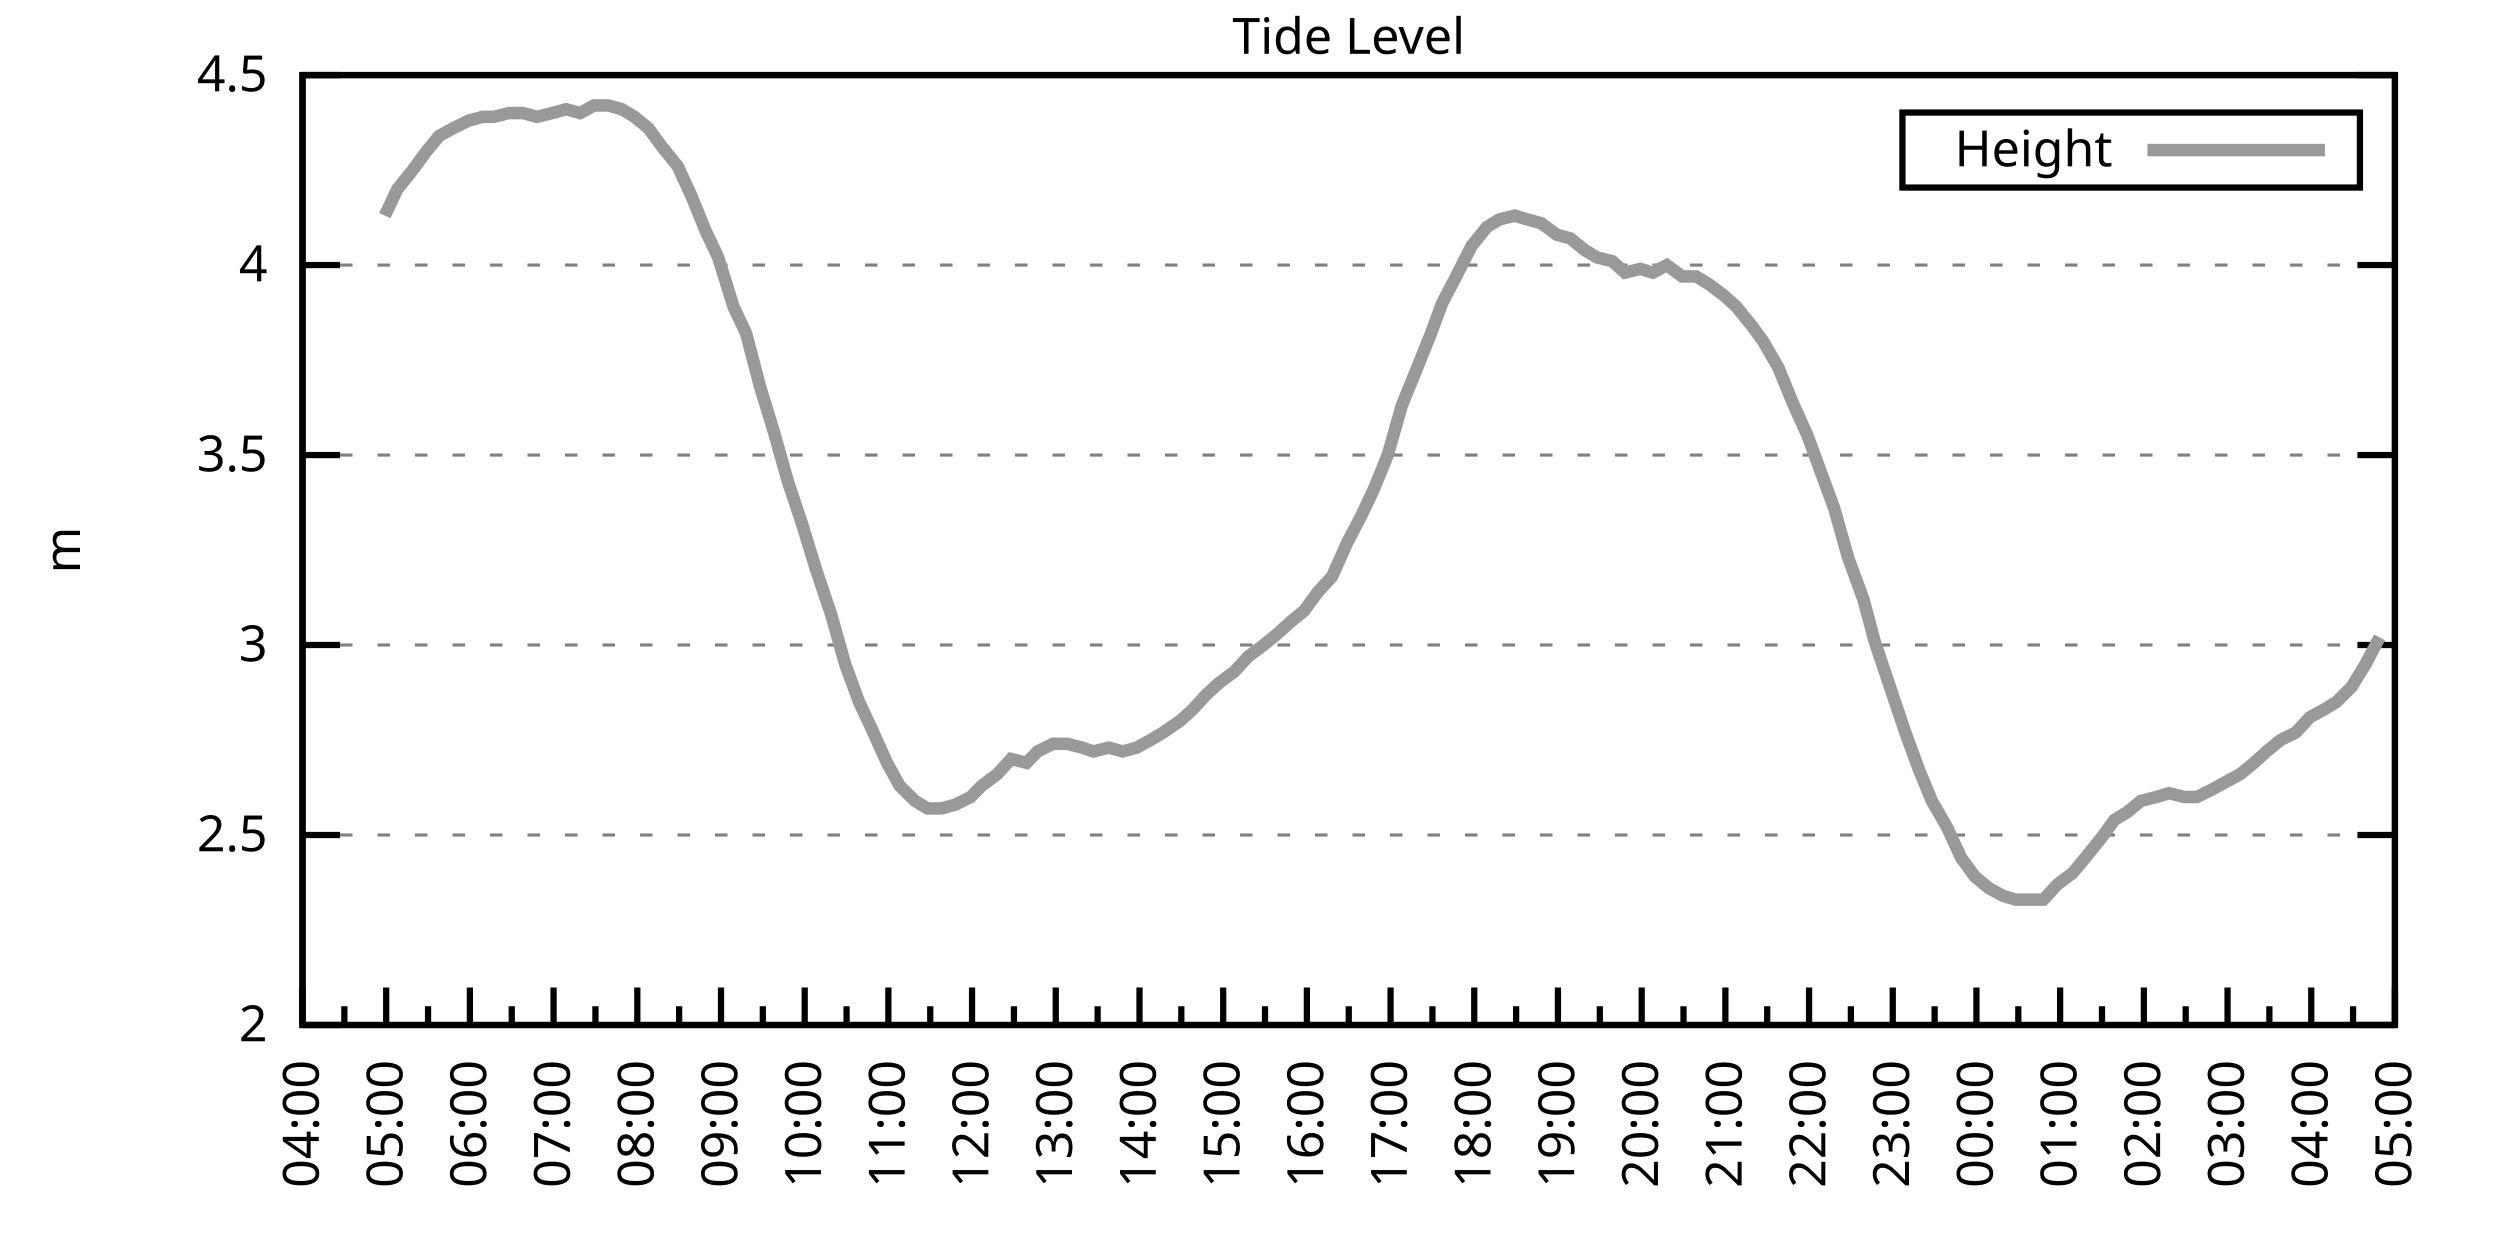
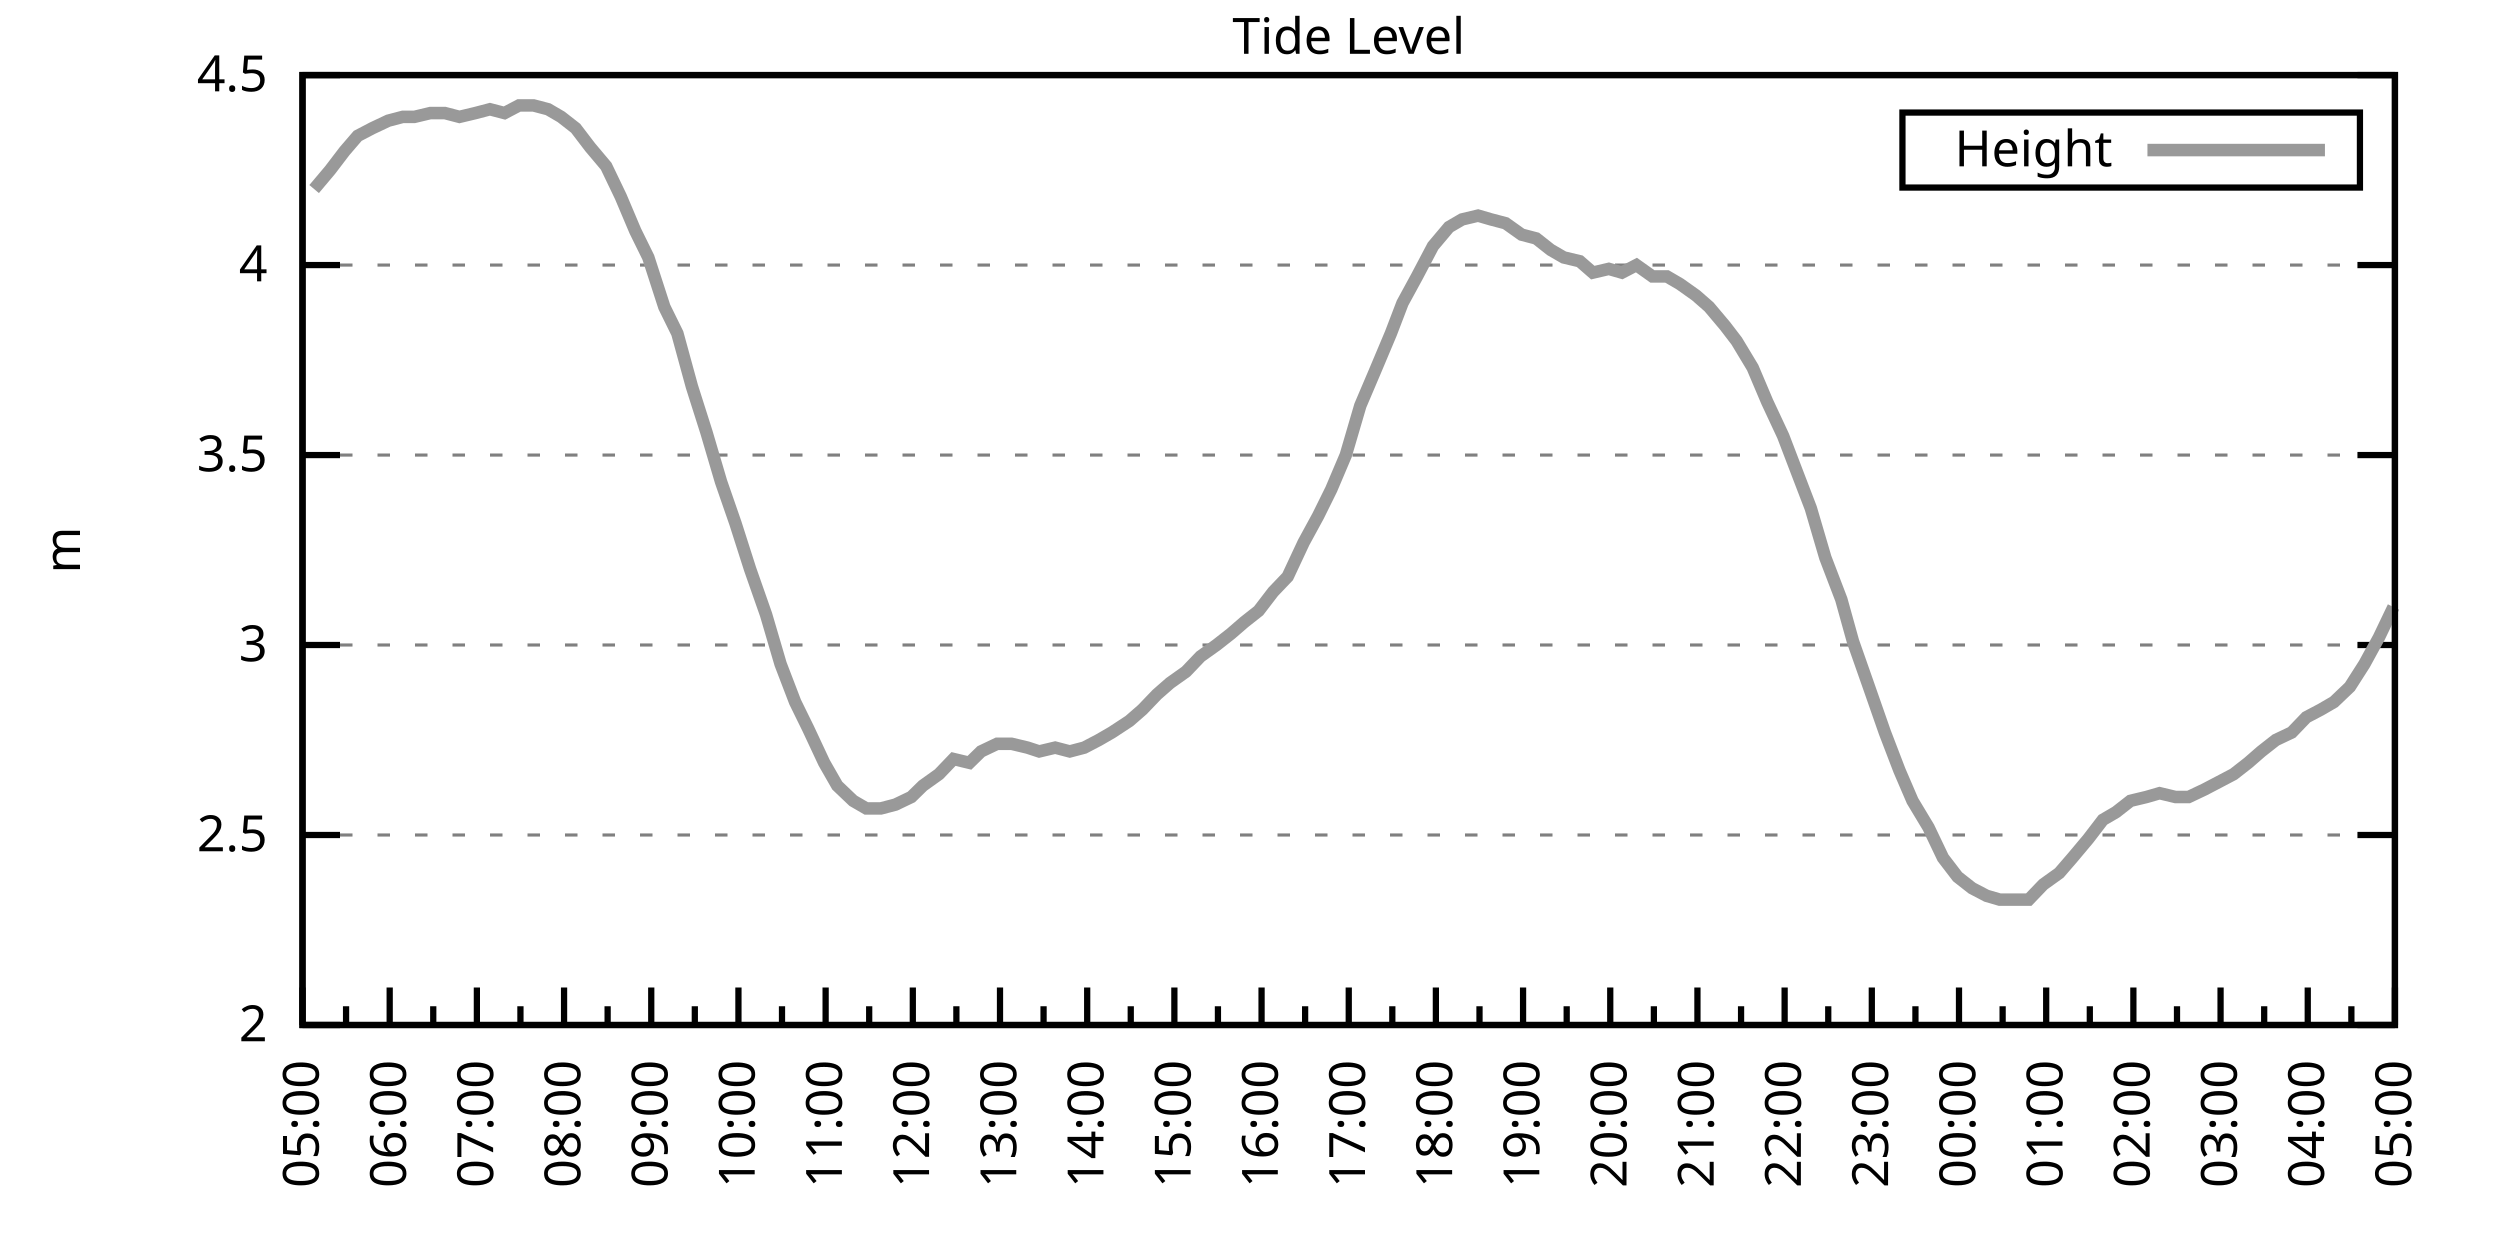
<svg xmlns="http://www.w3.org/2000/svg" xmlns:xlink="http://www.w3.org/1999/xlink" width="400" height="200" viewBox="0 0 400 200">
  <g id="gnuplot_canvas">
    <rect x="0" y="0" width="400" height="200" fill="none" />
    <defs>
      <circle id="gpDot" r="0.5" stroke-width="0.5" stroke="currentColor" />
      <path id="gpPt0" stroke-width="0.333" stroke="currentColor" d="M-1,0 h2 M0,-1 v2" />
      <path id="gpPt1" stroke-width="0.333" stroke="currentColor" d="M-1,-1 L1,1 M1,-1 L-1,1" />
      <path id="gpPt2" stroke-width="0.333" stroke="currentColor" d="M-1,0 L1,0 M0,-1 L0,1 M-1,-1 L1,1 M-1,1 L1,-1" />
      <rect id="gpPt3" stroke-width="0.333" stroke="currentColor" x="-1" y="-1" width="2" height="2" />
      <rect id="gpPt4" stroke-width="0.333" stroke="currentColor" fill="currentColor" x="-1" y="-1" width="2" height="2" />
      <circle id="gpPt5" stroke-width="0.333" stroke="currentColor" cx="0" cy="0" r="1" />
      <use xlink:href="#gpPt5" id="gpPt6" fill="currentColor" stroke="none" />
      <path id="gpPt7" stroke-width="0.333" stroke="currentColor" d="M0,-1.33 L-1.33,0.67 L1.33,0.67 z" />
      <use xlink:href="#gpPt7" id="gpPt8" fill="currentColor" stroke="none" />
      <use xlink:href="#gpPt7" id="gpPt9" stroke="currentColor" transform="rotate(180)" />
      <use xlink:href="#gpPt9" id="gpPt10" fill="currentColor" stroke="none" />
      <use xlink:href="#gpPt3" id="gpPt11" stroke="currentColor" transform="rotate(45)" />
      <use xlink:href="#gpPt11" id="gpPt12" fill="currentColor" stroke="none" />
      <path id="gpPt13" stroke-width="0.333" stroke="currentColor" d="M0,1.330 L1.265,0.411 L0.782,-1.067 L-0.782,-1.076 L-1.265,0.411 z" />
      <use xlink:href="#gpPt13" id="gpPt14" fill="currentColor" stroke="none" />
      <filter id="textbox" filterUnits="objectBoundingBox" x="0" y="0" height="1" width="1">
        <feFlood flood-color="white" flood-opacity="1" result="bgnd" />
        <feComposite in="SourceGraphic" in2="bgnd" operator="atop" />
      </filter>
      <filter id="greybox" filterUnits="objectBoundingBox" x="0" y="0" height="1" width="1">
        <feFlood flood-color="lightgrey" flood-opacity="1" result="grey" />
        <feComposite in="SourceGraphic" in2="grey" operator="atop" />
      </filter>
    </defs>
    <g fill="none" color="white" stroke="currentColor" stroke-width="1.00" stroke-linecap="butt" stroke-linejoin="miter">
</g>
    <g fill="none" color="black" stroke="currentColor" stroke-width="1.00" stroke-linecap="butt" stroke-linejoin="miter">
      <g stroke="none" shape-rendering="crispEdges">
        <polygon fill="rgb(255, 255, 255)" points="48.40,164.00 383.18,164.00 383.18,12.02 48.40,12.02 " />
      </g>
    </g>
    <g fill="none" color="black" stroke="currentColor" stroke-width="1.00" stroke-linecap="butt" stroke-linejoin="miter">
</g>
    <g fill="none" color="black" stroke="black" stroke-width="0.50" stroke-linecap="butt" stroke-linejoin="miter">
</g>
    <g fill="none" color="gray" stroke="currentColor" stroke-width="0.50" stroke-linecap="butt" stroke-linejoin="miter">
      <path stroke="gray" stroke-dasharray="2,4" class="gridline" d="M48.40,164.00 L383.19,164.00  " />
    </g>
    <g fill="none" color="gray" stroke="gray" stroke-width="1.00" stroke-linecap="butt" stroke-linejoin="miter">
</g>
    <g fill="none" color="black" stroke="currentColor" stroke-width="1.00" stroke-linecap="butt" stroke-linejoin="miter">
      <path stroke="black" d="M48.40,164.00 L54.40,164.00 M383.19,164.00 L377.19,164.00  " />
      <g transform="translate(42.80,166.60)" stroke="none" fill="black" font-family="Sans" font-size="8.00" text-anchor="end">
        <text>
          <tspan font-family="Sans"> 2</tspan>
        </text>
      </g>
    </g>
    <g fill="none" color="black" stroke="currentColor" stroke-width="1.00" stroke-linecap="butt" stroke-linejoin="miter">
</g>
    <g fill="none" color="black" stroke="black" stroke-width="0.50" stroke-linecap="butt" stroke-linejoin="miter">
</g>
    <g fill="none" color="gray" stroke="currentColor" stroke-width="0.50" stroke-linecap="butt" stroke-linejoin="miter">
      <path stroke="gray" stroke-dasharray="2,4" class="gridline" d="M48.40,133.60 L383.19,133.60  " />
    </g>
    <g fill="none" color="gray" stroke="gray" stroke-width="1.00" stroke-linecap="butt" stroke-linejoin="miter">
</g>
    <g fill="none" color="black" stroke="currentColor" stroke-width="1.00" stroke-linecap="butt" stroke-linejoin="miter">
      <path stroke="black" d="M48.40,133.60 L54.40,133.60 M383.19,133.60 L377.19,133.60  " />
      <g transform="translate(42.80,136.20)" stroke="none" fill="black" font-family="Sans" font-size="8.00" text-anchor="end">
        <text>
          <tspan font-family="Sans"> 2.5</tspan>
        </text>
      </g>
    </g>
    <g fill="none" color="black" stroke="currentColor" stroke-width="1.00" stroke-linecap="butt" stroke-linejoin="miter">
</g>
    <g fill="none" color="black" stroke="black" stroke-width="0.50" stroke-linecap="butt" stroke-linejoin="miter">
</g>
    <g fill="none" color="gray" stroke="currentColor" stroke-width="0.50" stroke-linecap="butt" stroke-linejoin="miter">
      <path stroke="gray" stroke-dasharray="2,4" class="gridline" d="M48.40,103.20 L383.19,103.20  " />
    </g>
    <g fill="none" color="gray" stroke="gray" stroke-width="1.00" stroke-linecap="butt" stroke-linejoin="miter">
</g>
    <g fill="none" color="black" stroke="currentColor" stroke-width="1.00" stroke-linecap="butt" stroke-linejoin="miter">
      <path stroke="black" d="M48.40,103.20 L54.40,103.20 M383.19,103.20 L377.19,103.20  " />
      <g transform="translate(42.80,105.80)" stroke="none" fill="black" font-family="Sans" font-size="8.00" text-anchor="end">
        <text>
          <tspan font-family="Sans"> 3</tspan>
        </text>
      </g>
    </g>
    <g fill="none" color="black" stroke="currentColor" stroke-width="1.00" stroke-linecap="butt" stroke-linejoin="miter">
</g>
    <g fill="none" color="black" stroke="black" stroke-width="0.50" stroke-linecap="butt" stroke-linejoin="miter">
</g>
    <g fill="none" color="gray" stroke="currentColor" stroke-width="0.50" stroke-linecap="butt" stroke-linejoin="miter">
      <path stroke="gray" stroke-dasharray="2,4" class="gridline" d="M48.40,72.81 L383.19,72.81  " />
    </g>
    <g fill="none" color="gray" stroke="gray" stroke-width="1.00" stroke-linecap="butt" stroke-linejoin="miter">
</g>
    <g fill="none" color="black" stroke="currentColor" stroke-width="1.00" stroke-linecap="butt" stroke-linejoin="miter">
      <path stroke="black" d="M48.40,72.81 L54.40,72.81 M383.19,72.81 L377.19,72.81  " />
      <g transform="translate(42.80,75.41)" stroke="none" fill="black" font-family="Sans" font-size="8.00" text-anchor="end">
        <text>
          <tspan font-family="Sans"> 3.5</tspan>
        </text>
      </g>
    </g>
    <g fill="none" color="black" stroke="currentColor" stroke-width="1.00" stroke-linecap="butt" stroke-linejoin="miter">
</g>
    <g fill="none" color="black" stroke="black" stroke-width="0.50" stroke-linecap="butt" stroke-linejoin="miter">
</g>
    <g fill="none" color="gray" stroke="currentColor" stroke-width="0.50" stroke-linecap="butt" stroke-linejoin="miter">
      <path stroke="gray" stroke-dasharray="2,4" class="gridline" d="M48.40,42.41 L383.19,42.41  " />
    </g>
    <g fill="none" color="gray" stroke="gray" stroke-width="1.00" stroke-linecap="butt" stroke-linejoin="miter">
</g>
    <g fill="none" color="black" stroke="currentColor" stroke-width="1.00" stroke-linecap="butt" stroke-linejoin="miter">
      <path stroke="black" d="M48.40,42.41 L54.40,42.41 M383.19,42.41 L377.19,42.41  " />
      <g transform="translate(42.80,45.01)" stroke="none" fill="black" font-family="Sans" font-size="8.00" text-anchor="end">
        <text>
          <tspan font-family="Sans"> 4</tspan>
        </text>
      </g>
    </g>
    <g fill="none" color="black" stroke="currentColor" stroke-width="1.00" stroke-linecap="butt" stroke-linejoin="miter">
</g>
    <g fill="none" color="black" stroke="black" stroke-width="0.50" stroke-linecap="butt" stroke-linejoin="miter">
</g>
    <g fill="none" color="gray" stroke="currentColor" stroke-width="0.50" stroke-linecap="butt" stroke-linejoin="miter">
      <path stroke="gray" stroke-dasharray="2,4" class="gridline" d="M48.40,12.01 L383.19,12.01  " />
    </g>
    <g fill="none" color="gray" stroke="gray" stroke-width="1.00" stroke-linecap="butt" stroke-linejoin="miter">
</g>
    <g fill="none" color="black" stroke="currentColor" stroke-width="1.00" stroke-linecap="butt" stroke-linejoin="miter">
      <path stroke="black" d="M48.40,12.01 L54.40,12.01 M383.19,12.01 L377.19,12.01  " />
      <g transform="translate(42.80,14.61)" stroke="none" fill="black" font-family="Sans" font-size="8.00" text-anchor="end">
        <text>
          <tspan font-family="Sans"> 4.5</tspan>
        </text>
      </g>
    </g>
    <g fill="none" color="black" stroke="currentColor" stroke-width="1.00" stroke-linecap="butt" stroke-linejoin="miter">
      <path stroke="black" d="M48.40,164.00 L48.40,158.00  " />
      <g transform="translate(51.00,169.60) rotate(270)" stroke="none" fill="black" font-family="Sans" font-size="8.00" text-anchor="end">
        <text>
+           <tspan font-family="Sans">05:00</tspan>
+         </text>
+       </g>
+     </g>
+     <g fill="none" color="black" stroke="currentColor" stroke-width="1.00" stroke-linecap="butt" stroke-linejoin="miter">
+       <path stroke="black" d="M55.37,164.00 L55.37,161.00 M62.35,164.00 L62.35,158.00  " />
+       <g transform="translate(64.95,169.60) rotate(270)" stroke="none" fill="black" font-family="Sans" font-size="8.00" text-anchor="end">
+         <text>
+           <tspan font-family="Sans">06:00</tspan>
+         </text>
+       </g>
+     </g>
+     <g fill="none" color="black" stroke="currentColor" stroke-width="1.00" stroke-linecap="butt" stroke-linejoin="miter">
+       <path stroke="black" d="M69.32,164.00 L69.32,161.00 M76.30,164.00 L76.30,158.00  " />
+       <g transform="translate(78.90,169.60) rotate(270)" stroke="none" fill="black" font-family="Sans" font-size="8.00" text-anchor="end">
+         <text>
+           <tspan font-family="Sans">07:00</tspan>
+         </text>
+       </g>
+     </g>
+     <g fill="none" color="black" stroke="currentColor" stroke-width="1.00" stroke-linecap="butt" stroke-linejoin="miter">
+       <path stroke="black" d="M83.27,164.00 L83.27,161.00 M90.25,164.00 L90.25,158.00  " />
+       <g transform="translate(92.85,169.60) rotate(270)" stroke="none" fill="black" font-family="Sans" font-size="8.00" text-anchor="end">
+         <text>
+           <tspan font-family="Sans">08:00</tspan>
+         </text>
+       </g>
+     </g>
+     <g fill="none" color="black" stroke="currentColor" stroke-width="1.00" stroke-linecap="butt" stroke-linejoin="miter">
+       <path stroke="black" d="M97.22,164.00 L97.22,161.00 M104.20,164.00 L104.20,158.00  " />
+       <g transform="translate(106.80,169.60) rotate(270)" stroke="none" fill="black" font-family="Sans" font-size="8.00" text-anchor="end">
+         <text>
+           <tspan font-family="Sans">09:00</tspan>
+         </text>
+       </g>
+     </g>
+     <g fill="none" color="black" stroke="currentColor" stroke-width="1.00" stroke-linecap="butt" stroke-linejoin="miter">
+       <path stroke="black" d="M111.17,164.00 L111.17,161.00 M118.15,164.00 L118.15,158.00  " />
+       <g transform="translate(120.75,169.60) rotate(270)" stroke="none" fill="black" font-family="Sans" font-size="8.00" text-anchor="end">
+         <text>
+           <tspan font-family="Sans">10:00</tspan>
+         </text>
+       </g>
+     </g>
+     <g fill="none" color="black" stroke="currentColor" stroke-width="1.00" stroke-linecap="butt" stroke-linejoin="miter">
+       <path stroke="black" d="M125.12,164.00 L125.12,161.00 M132.10,164.00 L132.10,158.00  " />
+       <g transform="translate(134.70,169.60) rotate(270)" stroke="none" fill="black" font-family="Sans" font-size="8.00" text-anchor="end">
+         <text>
+           <tspan font-family="Sans">11:00</tspan>
+         </text>
+       </g>
+     </g>
+     <g fill="none" color="black" stroke="currentColor" stroke-width="1.00" stroke-linecap="butt" stroke-linejoin="miter">
+       <path stroke="black" d="M139.07,164.00 L139.07,161.00 M146.05,164.00 L146.05,158.00  " />
+       <g transform="translate(148.65,169.60) rotate(270)" stroke="none" fill="black" font-family="Sans" font-size="8.00" text-anchor="end">
+         <text>
+           <tspan font-family="Sans">12:00</tspan>
+         </text>
+       </g>
+     </g>
+     <g fill="none" color="black" stroke="currentColor" stroke-width="1.00" stroke-linecap="butt" stroke-linejoin="miter">
+       <path stroke="black" d="M153.02,164.00 L153.02,161.00 M160.00,164.00 L160.00,158.00  " />
+       <g transform="translate(162.60,169.60) rotate(270)" stroke="none" fill="black" font-family="Sans" font-size="8.00" text-anchor="end">
+         <text>
+           <tspan font-family="Sans">13:00</tspan>
+         </text>
+       </g>
+     </g>
+     <g fill="none" color="black" stroke="currentColor" stroke-width="1.00" stroke-linecap="butt" stroke-linejoin="miter">
+       <path stroke="black" d="M166.97,164.00 L166.97,161.00 M173.95,164.00 L173.95,158.00  " />
+       <g transform="translate(176.55,169.60) rotate(270)" stroke="none" fill="black" font-family="Sans" font-size="8.00" text-anchor="end">
+         <text>
+           <tspan font-family="Sans">14:00</tspan>
+         </text>
+       </g>
+     </g>
+     <g fill="none" color="black" stroke="currentColor" stroke-width="1.00" stroke-linecap="butt" stroke-linejoin="miter">
+       <path stroke="black" d="M180.92,164.00 L180.92,161.00 M187.90,164.00 L187.90,158.00  " />
+       <g transform="translate(190.50,169.60) rotate(270)" stroke="none" fill="black" font-family="Sans" font-size="8.00" text-anchor="end">
+         <text>
+           <tspan font-family="Sans">15:00</tspan>
+         </text>
+       </g>
+     </g>
+     <g fill="none" color="black" stroke="currentColor" stroke-width="1.00" stroke-linecap="butt" stroke-linejoin="miter">
+       <path stroke="black" d="M194.87,164.00 L194.87,161.00 M201.85,164.00 L201.85,158.00  " />
+       <g transform="translate(204.45,169.60) rotate(270)" stroke="none" fill="black" font-family="Sans" font-size="8.00" text-anchor="end">
+         <text>
+           <tspan font-family="Sans">16:00</tspan>
+         </text>
+       </g>
+     </g>
+     <g fill="none" color="black" stroke="currentColor" stroke-width="1.00" stroke-linecap="butt" stroke-linejoin="miter">
+       <path stroke="black" d="M208.82,164.00 L208.82,161.00 M215.80,164.00 L215.80,158.00  " />
+       <g transform="translate(218.40,169.60) rotate(270)" stroke="none" fill="black" font-family="Sans" font-size="8.00" text-anchor="end">
+         <text>
+           <tspan font-family="Sans">17:00</tspan>
+         </text>
+       </g>
+     </g>
+     <g fill="none" color="black" stroke="currentColor" stroke-width="1.00" stroke-linecap="butt" stroke-linejoin="miter">
+       <path stroke="black" d="M222.77,164.00 L222.77,161.00 M229.74,164.00 L229.74,158.00  " />
+       <g transform="translate(232.34,169.60) rotate(270)" stroke="none" fill="black" font-family="Sans" font-size="8.00" text-anchor="end">
+         <text>
+           <tspan font-family="Sans">18:00</tspan>
+         </text>
+       </g>
+     </g>
+     <g fill="none" color="black" stroke="currentColor" stroke-width="1.00" stroke-linecap="butt" stroke-linejoin="miter">
+       <path stroke="black" d="M236.72,164.00 L236.72,161.00 M243.69,164.00 L243.69,158.00  " />
+       <g transform="translate(246.29,169.60) rotate(270)" stroke="none" fill="black" font-family="Sans" font-size="8.00" text-anchor="end">
+         <text>
+           <tspan font-family="Sans">19:00</tspan>
+         </text>
+       </g>
+     </g>
+     <g fill="none" color="black" stroke="currentColor" stroke-width="1.00" stroke-linecap="butt" stroke-linejoin="miter">
+       <path stroke="black" d="M250.67,164.00 L250.67,161.00 M257.64,164.00 L257.64,158.00  " />
+       <g transform="translate(260.24,169.60) rotate(270)" stroke="none" fill="black" font-family="Sans" font-size="8.00" text-anchor="end">
+         <text>
+           <tspan font-family="Sans">20:00</tspan>
+         </text>
+       </g>
+     </g>
+     <g fill="none" color="black" stroke="currentColor" stroke-width="1.00" stroke-linecap="butt" stroke-linejoin="miter">
+       <path stroke="black" d="M264.62,164.00 L264.62,161.00 M271.59,164.00 L271.59,158.00  " />
+       <g transform="translate(274.19,169.60) rotate(270)" stroke="none" fill="black" font-family="Sans" font-size="8.00" text-anchor="end">
+         <text>
+           <tspan font-family="Sans">21:00</tspan>
+         </text>
+       </g>
+     </g>
+     <g fill="none" color="black" stroke="currentColor" stroke-width="1.00" stroke-linecap="butt" stroke-linejoin="miter">
+       <path stroke="black" d="M278.57,164.00 L278.57,161.00 M285.54,164.00 L285.54,158.00  " />
+       <g transform="translate(288.14,169.60) rotate(270)" stroke="none" fill="black" font-family="Sans" font-size="8.00" text-anchor="end">
+         <text>
+           <tspan font-family="Sans">22:00</tspan>
+         </text>
+       </g>
+     </g>
+     <g fill="none" color="black" stroke="currentColor" stroke-width="1.00" stroke-linecap="butt" stroke-linejoin="miter">
+       <path stroke="black" d="M292.52,164.00 L292.52,161.00 M299.49,164.00 L299.49,158.00  " />
+       <g transform="translate(302.09,169.60) rotate(270)" stroke="none" fill="black" font-family="Sans" font-size="8.00" text-anchor="end">
+         <text>
+           <tspan font-family="Sans">23:00</tspan>
+         </text>
+       </g>
+     </g>
+     <g fill="none" color="black" stroke="currentColor" stroke-width="1.00" stroke-linecap="butt" stroke-linejoin="miter">
+       <path stroke="black" d="M306.47,164.00 L306.47,161.00 M313.44,164.00 L313.44,158.00  " />
+       <g transform="translate(316.04,169.60) rotate(270)" stroke="none" fill="black" font-family="Sans" font-size="8.00" text-anchor="end">
+         <text>
+           <tspan font-family="Sans">00:00</tspan>
+         </text>
+       </g>
+     </g>
+     <g fill="none" color="black" stroke="currentColor" stroke-width="1.00" stroke-linecap="butt" stroke-linejoin="miter">
+       <path stroke="black" d="M320.42,164.00 L320.42,161.00 M327.39,164.00 L327.39,158.00  " />
+       <g transform="translate(329.99,169.60) rotate(270)" stroke="none" fill="black" font-family="Sans" font-size="8.00" text-anchor="end">
+         <text>
+           <tspan font-family="Sans">01:00</tspan>
+         </text>
+       </g>
+     </g>
+     <g fill="none" color="black" stroke="currentColor" stroke-width="1.00" stroke-linecap="butt" stroke-linejoin="miter">
+       <path stroke="black" d="M334.37,164.00 L334.37,161.00 M341.34,164.00 L341.34,158.00  " />
+       <g transform="translate(343.94,169.60) rotate(270)" stroke="none" fill="black" font-family="Sans" font-size="8.00" text-anchor="end">
+         <text>
+           <tspan font-family="Sans">02:00</tspan>
+         </text>
+       </g>
+     </g>
+     <g fill="none" color="black" stroke="currentColor" stroke-width="1.00" stroke-linecap="butt" stroke-linejoin="miter">
+       <path stroke="black" d="M348.32,164.00 L348.32,161.00 M355.29,164.00 L355.29,158.00  " />
+       <g transform="translate(357.89,169.60) rotate(270)" stroke="none" fill="black" font-family="Sans" font-size="8.00" text-anchor="end">
+         <text>
+           <tspan font-family="Sans">03:00</tspan>
+         </text>
+       </g>
+     </g>
+     <g fill="none" color="black" stroke="currentColor" stroke-width="1.00" stroke-linecap="butt" stroke-linejoin="miter">
+       <path stroke="black" d="M362.27,164.00 L362.27,161.00 M369.24,164.00 L369.24,158.00  " />
+       <g transform="translate(371.84,169.60) rotate(270)" stroke="none" fill="black" font-family="Sans" font-size="8.00" text-anchor="end">
+         <text>
          <tspan font-family="Sans">04:00</tspan>
        </text>
      </g>
    </g>
    <g fill="none" color="black" stroke="currentColor" stroke-width="1.00" stroke-linecap="butt" stroke-linejoin="miter">
-       <path stroke="black" d="M55.10,164.00 L55.10,161.00 M61.79,164.00 L61.79,158.00  " />
-       <g transform="translate(64.39,169.60) rotate(270)" stroke="none" fill="black" font-family="Sans" font-size="8.00" text-anchor="end">
-         <text>
-           <tspan font-family="Sans">05:00</tspan>
-         </text>
-       </g>
-     </g>
-     <g fill="none" color="black" stroke="currentColor" stroke-width="1.00" stroke-linecap="butt" stroke-linejoin="miter">
-       <path stroke="black" d="M68.49,164.00 L68.49,161.00 M75.18,164.00 L75.18,158.00  " />
-       <g transform="translate(77.78,169.60) rotate(270)" stroke="none" fill="black" font-family="Sans" font-size="8.00" text-anchor="end">
-         <text>
-           <tspan font-family="Sans">06:00</tspan>
-         </text>
-       </g>
-     </g>
-     <g fill="none" color="black" stroke="currentColor" stroke-width="1.00" stroke-linecap="butt" stroke-linejoin="miter">
-       <path stroke="black" d="M81.88,164.00 L81.88,161.00 M88.57,164.00 L88.57,158.00  " />
-       <g transform="translate(91.17,169.60) rotate(270)" stroke="none" fill="black" font-family="Sans" font-size="8.00" text-anchor="end">
-         <text>
-           <tspan font-family="Sans">07:00</tspan>
-         </text>
-       </g>
-     </g>
-     <g fill="none" color="black" stroke="currentColor" stroke-width="1.00" stroke-linecap="butt" stroke-linejoin="miter">
-       <path stroke="black" d="M95.27,164.00 L95.27,161.00 M101.97,164.00 L101.97,158.00  " />
-       <g transform="translate(104.57,169.60) rotate(270)" stroke="none" fill="black" font-family="Sans" font-size="8.00" text-anchor="end">
-         <text>
-           <tspan font-family="Sans">08:00</tspan>
-         </text>
-       </g>
-     </g>
-     <g fill="none" color="black" stroke="currentColor" stroke-width="1.00" stroke-linecap="butt" stroke-linejoin="miter">
-       <path stroke="black" d="M108.66,164.00 L108.66,161.00 M115.36,164.00 L115.36,158.00  " />
-       <g transform="translate(117.96,169.60) rotate(270)" stroke="none" fill="black" font-family="Sans" font-size="8.00" text-anchor="end">
-         <text>
-           <tspan font-family="Sans">09:00</tspan>
-         </text>
-       </g>
-     </g>
-     <g fill="none" color="black" stroke="currentColor" stroke-width="1.00" stroke-linecap="butt" stroke-linejoin="miter">
-       <path stroke="black" d="M122.05,164.00 L122.05,161.00 M128.75,164.00 L128.75,158.00  " />
-       <g transform="translate(131.35,169.60) rotate(270)" stroke="none" fill="black" font-family="Sans" font-size="8.00" text-anchor="end">
-         <text>
-           <tspan font-family="Sans">10:00</tspan>
-         </text>
-       </g>
-     </g>
-     <g fill="none" color="black" stroke="currentColor" stroke-width="1.00" stroke-linecap="butt" stroke-linejoin="miter">
-       <path stroke="black" d="M135.45,164.00 L135.45,161.00 M142.14,164.00 L142.14,158.00  " />
-       <g transform="translate(144.74,169.60) rotate(270)" stroke="none" fill="black" font-family="Sans" font-size="8.00" text-anchor="end">
-         <text>
-           <tspan font-family="Sans">11:00</tspan>
-         </text>
-       </g>
-     </g>
-     <g fill="none" color="black" stroke="currentColor" stroke-width="1.00" stroke-linecap="butt" stroke-linejoin="miter">
-       <path stroke="black" d="M148.84,164.00 L148.84,161.00 M155.53,164.00 L155.53,158.00  " />
-       <g transform="translate(158.13,169.60) rotate(270)" stroke="none" fill="black" font-family="Sans" font-size="8.00" text-anchor="end">
-         <text>
-           <tspan font-family="Sans">12:00</tspan>
-         </text>
-       </g>
-     </g>
-     <g fill="none" color="black" stroke="currentColor" stroke-width="1.00" stroke-linecap="butt" stroke-linejoin="miter">
-       <path stroke="black" d="M162.23,164.00 L162.23,161.00 M168.92,164.00 L168.92,158.00  " />
-       <g transform="translate(171.52,169.60) rotate(270)" stroke="none" fill="black" font-family="Sans" font-size="8.00" text-anchor="end">
-         <text>
-           <tspan font-family="Sans">13:00</tspan>
-         </text>
-       </g>
-     </g>
-     <g fill="none" color="black" stroke="currentColor" stroke-width="1.00" stroke-linecap="butt" stroke-linejoin="miter">
-       <path stroke="black" d="M175.62,164.00 L175.62,161.00 M182.32,164.00 L182.32,158.00  " />
-       <g transform="translate(184.92,169.60) rotate(270)" stroke="none" fill="black" font-family="Sans" font-size="8.00" text-anchor="end">
-         <text>
-           <tspan font-family="Sans">14:00</tspan>
-         </text>
-       </g>
-     </g>
-     <g fill="none" color="black" stroke="currentColor" stroke-width="1.00" stroke-linecap="butt" stroke-linejoin="miter">
-       <path stroke="black" d="M189.01,164.00 L189.01,161.00 M195.71,164.00 L195.71,158.00  " />
-       <g transform="translate(198.31,169.60) rotate(270)" stroke="none" fill="black" font-family="Sans" font-size="8.00" text-anchor="end">
-         <text>
-           <tspan font-family="Sans">15:00</tspan>
-         </text>
-       </g>
-     </g>
-     <g fill="none" color="black" stroke="currentColor" stroke-width="1.00" stroke-linecap="butt" stroke-linejoin="miter">
-       <path stroke="black" d="M202.40,164.00 L202.40,161.00 M209.10,164.00 L209.10,158.00  " />
-       <g transform="translate(211.70,169.60) rotate(270)" stroke="none" fill="black" font-family="Sans" font-size="8.00" text-anchor="end">
-         <text>
-           <tspan font-family="Sans">16:00</tspan>
-         </text>
-       </g>
-     </g>
-     <g fill="none" color="black" stroke="currentColor" stroke-width="1.00" stroke-linecap="butt" stroke-linejoin="miter">
-       <path stroke="black" d="M215.80,164.00 L215.80,161.00 M222.49,164.00 L222.49,158.00  " />
-       <g transform="translate(225.09,169.60) rotate(270)" stroke="none" fill="black" font-family="Sans" font-size="8.00" text-anchor="end">
-         <text>
-           <tspan font-family="Sans">17:00</tspan>
-         </text>
-       </g>
-     </g>
-     <g fill="none" color="black" stroke="currentColor" stroke-width="1.00" stroke-linecap="butt" stroke-linejoin="miter">
-       <path stroke="black" d="M229.19,164.00 L229.19,161.00 M235.88,164.00 L235.88,158.00  " />
-       <g transform="translate(238.48,169.60) rotate(270)" stroke="none" fill="black" font-family="Sans" font-size="8.00" text-anchor="end">
-         <text>
-           <tspan font-family="Sans">18:00</tspan>
-         </text>
-       </g>
-     </g>
-     <g fill="none" color="black" stroke="currentColor" stroke-width="1.00" stroke-linecap="butt" stroke-linejoin="miter">
-       <path stroke="black" d="M242.58,164.00 L242.58,161.00 M249.27,164.00 L249.27,158.00  " />
-       <g transform="translate(251.87,169.60) rotate(270)" stroke="none" fill="black" font-family="Sans" font-size="8.00" text-anchor="end">
-         <text>
-           <tspan font-family="Sans">19:00</tspan>
-         </text>
-       </g>
-     </g>
-     <g fill="none" color="black" stroke="currentColor" stroke-width="1.00" stroke-linecap="butt" stroke-linejoin="miter">
-       <path stroke="black" d="M255.97,164.00 L255.97,161.00 M262.67,164.00 L262.67,158.00  " />
-       <g transform="translate(265.27,169.60) rotate(270)" stroke="none" fill="black" font-family="Sans" font-size="8.00" text-anchor="end">
-         <text>
-           <tspan font-family="Sans">20:00</tspan>
-         </text>
-       </g>
-     </g>
-     <g fill="none" color="black" stroke="currentColor" stroke-width="1.00" stroke-linecap="butt" stroke-linejoin="miter">
-       <path stroke="black" d="M269.36,164.00 L269.36,161.00 M276.06,164.00 L276.06,158.00  " />
-       <g transform="translate(278.66,169.60) rotate(270)" stroke="none" fill="black" font-family="Sans" font-size="8.00" text-anchor="end">
-         <text>
-           <tspan font-family="Sans">21:00</tspan>
-         </text>
-       </g>
-     </g>
-     <g fill="none" color="black" stroke="currentColor" stroke-width="1.00" stroke-linecap="butt" stroke-linejoin="miter">
-       <path stroke="black" d="M282.75,164.00 L282.75,161.00 M289.45,164.00 L289.45,158.00  " />
-       <g transform="translate(292.05,169.60) rotate(270)" stroke="none" fill="black" font-family="Sans" font-size="8.00" text-anchor="end">
-         <text>
-           <tspan font-family="Sans">22:00</tspan>
-         </text>
-       </g>
-     </g>
-     <g fill="none" color="black" stroke="currentColor" stroke-width="1.00" stroke-linecap="butt" stroke-linejoin="miter">
-       <path stroke="black" d="M296.14,164.00 L296.14,161.00 M302.84,164.00 L302.84,158.00  " />
-       <g transform="translate(305.44,169.60) rotate(270)" stroke="none" fill="black" font-family="Sans" font-size="8.00" text-anchor="end">
-         <text>
-           <tspan font-family="Sans">23:00</tspan>
-         </text>
-       </g>
-     </g>
-     <g fill="none" color="black" stroke="currentColor" stroke-width="1.00" stroke-linecap="butt" stroke-linejoin="miter">
-       <path stroke="black" d="M309.54,164.00 L309.54,161.00 M316.23,164.00 L316.23,158.00  " />
-       <g transform="translate(318.83,169.60) rotate(270)" stroke="none" fill="black" font-family="Sans" font-size="8.00" text-anchor="end">
-         <text>
-           <tspan font-family="Sans">00:00</tspan>
-         </text>
-       </g>
-     </g>
-     <g fill="none" color="black" stroke="currentColor" stroke-width="1.00" stroke-linecap="butt" stroke-linejoin="miter">
-       <path stroke="black" d="M322.93,164.00 L322.93,161.00 M329.62,164.00 L329.62,158.00  " />
-       <g transform="translate(332.22,169.60) rotate(270)" stroke="none" fill="black" font-family="Sans" font-size="8.00" text-anchor="end">
-         <text>
-           <tspan font-family="Sans">01:00</tspan>
-         </text>
-       </g>
-     </g>
-     <g fill="none" color="black" stroke="currentColor" stroke-width="1.00" stroke-linecap="butt" stroke-linejoin="miter">
-       <path stroke="black" d="M336.32,164.00 L336.32,161.00 M343.02,164.00 L343.02,158.00  " />
-       <g transform="translate(345.62,169.60) rotate(270)" stroke="none" fill="black" font-family="Sans" font-size="8.00" text-anchor="end">
-         <text>
-           <tspan font-family="Sans">02:00</tspan>
-         </text>
-       </g>
-     </g>
-     <g fill="none" color="black" stroke="currentColor" stroke-width="1.00" stroke-linecap="butt" stroke-linejoin="miter">
-       <path stroke="black" d="M349.71,164.00 L349.71,161.00 M356.41,164.00 L356.41,158.00  " />
-       <g transform="translate(359.01,169.60) rotate(270)" stroke="none" fill="black" font-family="Sans" font-size="8.00" text-anchor="end">
-         <text>
-           <tspan font-family="Sans">03:00</tspan>
-         </text>
-       </g>
-     </g>
-     <g fill="none" color="black" stroke="currentColor" stroke-width="1.00" stroke-linecap="butt" stroke-linejoin="miter">
-       <path stroke="black" d="M363.10,164.00 L363.10,161.00 M369.80,164.00 L369.80,158.00  " />
-       <g transform="translate(372.40,169.60) rotate(270)" stroke="none" fill="black" font-family="Sans" font-size="8.00" text-anchor="end">
-         <text>
-           <tspan font-family="Sans">04:00</tspan>
-         </text>
-       </g>
-     </g>
-     <g fill="none" color="black" stroke="currentColor" stroke-width="1.00" stroke-linecap="butt" stroke-linejoin="miter">
-       <path stroke="black" d="M376.49,164.00 L376.49,161.00 M383.19,164.00 L383.19,158.00  " />
+       <path stroke="black" d="M376.22,164.00 L376.22,161.00 M383.19,164.00 L383.19,158.00  " />
      <g transform="translate(385.79,169.60) rotate(270)" stroke="none" fill="black" font-family="Sans" font-size="8.00" text-anchor="end">
        <text>
          <tspan font-family="Sans">05:00</tspan>
        </text>
      </g>
    </g>
    <g fill="none" color="black" stroke="currentColor" stroke-width="1.00" stroke-linecap="butt" stroke-linejoin="miter">
</g>
    <g fill="none" color="black" stroke="currentColor" stroke-width="1.00" stroke-linecap="butt" stroke-linejoin="miter">
      <path stroke="black" d="M48.40,12.01 L48.40,164.00 L383.19,164.00 L383.19,12.01 L48.40,12.01 Z  " />
    </g>
    <g fill="none" color="black" stroke="currentColor" stroke-width="1.00" stroke-linecap="butt" stroke-linejoin="miter">
      <g transform="translate(12.80,88.01) rotate(270)" stroke="none" fill="black" font-family="Sans" font-size="8.00" text-anchor="middle">
        <text>
          <tspan font-family="Sans">m</tspan>
        </text>
      </g>
    </g>
    <g fill="none" color="black" stroke="currentColor" stroke-width="1.00" stroke-linecap="butt" stroke-linejoin="miter">
</g>
    <g fill="none" color="black" stroke="currentColor" stroke-width="1.00" stroke-linecap="butt" stroke-linejoin="miter">
      <path stroke="black" d="M304.39,30.01 L304.39,18.01 L377.59,18.01 L377.59,30.01 L304.39,30.01 Z  " />
    </g>
    <g id="Tide_level_plot_1">
      <g fill="none" color="white" stroke="black" stroke-width="2.00" stroke-linecap="butt" stroke-linejoin="miter">
</g>
      <g fill="none" color="black" stroke="currentColor" stroke-width="2.00" stroke-linecap="butt" stroke-linejoin="miter">
        <g transform="translate(337.99,26.61)" stroke="none" fill="black" font-family="Sans" font-size="8.00" text-anchor="end">
          <text>
            <tspan font-family="Sans">Height</tspan>
          </text>
        </g>
      </g>
      <g fill="none" color="black" stroke="currentColor" stroke-width="2.00" stroke-linecap="butt" stroke-linejoin="miter">
-         <path stroke="rgb(153, 153, 153)" d="M343.59,24.01 L371.99,24.01 M61.57,34.50 L63.58,30.25 L66.03,27.21 L68.26,24.17 L70.27,21.74 L72.50,20.52   L74.96,19.31 L77.19,18.70 L78.98,18.70 L81.43,18.09 L83.66,18.09 L85.90,18.70 L88.35,18.09 L90.58,17.48   L92.82,18.09 L95.05,16.87 L97.28,16.87 L99.51,17.48 L101.52,18.70 L103.75,20.52 L105.98,23.56 L108.44,26.60   L110.67,31.46 L112.90,36.94 L114.91,41.19 L117.37,49.10 L119.38,53.35 L121.61,61.86 L123.84,69.16 L126.07,77.06   L128.30,83.75 L130.54,91.04 L132.99,98.34 L135.22,106.24 L137.45,112.32 L139.46,116.58 L141.92,122.05 L143.93,125.70   L146.38,128.13 L148.39,129.35 L150.62,129.35 L152.85,128.74 L155.31,127.52 L157.10,125.70 L159.55,123.87 L161.78,121.44   L164.24,122.05 L166.02,120.23 L168.48,119.01 L170.71,119.01 L173.17,119.62 L174.95,120.23 L177.41,119.62 L179.64,120.23   L181.87,119.62 L184.10,118.40 L186.11,117.19 L188.79,115.36 L190.80,113.54 L193.03,111.11 L195.04,109.28 L197.49,107.46   L199.73,105.03 L202.18,103.20 L204.41,101.38 L206.42,99.56 L208.65,97.73 L210.88,94.69 L213.12,92.26 L215.57,86.79   L217.80,82.53 L219.81,78.28 L222.04,72.81 L224.28,64.90 L226.51,59.43 L228.96,53.35 L230.75,48.49 L232.98,44.23   L235.44,39.37 L237.89,36.33 L239.90,35.11 L242.36,34.50 L244.36,35.11 L246.60,35.72 L249.05,37.54 L251.28,38.15   L253.51,39.98 L255.52,41.19 L257.98,41.80 L259.99,43.62 L262.44,43.02 L264.45,43.62 L266.68,42.41 L269.14,44.23   L271.37,44.23 L273.38,45.45 L275.83,47.27 L277.84,49.10 L280.30,52.14 L282.08,54.57 L284.54,58.82 L286.77,64.29   L289.23,69.77 L291.23,75.24 L293.47,81.32 L295.70,89.22 L298.15,95.91 L299.94,102.60 L302.39,109.89 L304.85,117.19   L307.08,123.27 L309.09,128.13 L311.54,132.39 L313.78,137.25 L316.01,140.29 L318.24,142.11 L320.47,143.33 L322.48,143.94   L324.94,143.94 L326.95,143.94 L329.18,141.51 L331.63,139.68 L333.64,137.25 L336.10,134.21 L338.33,131.17 L340.34,129.95   L342.57,128.13 L345.02,127.52 L347.03,126.91 L349.49,127.52 L351.50,127.52 L353.95,126.31 L356.18,125.09 L358.42,123.87   L360.65,122.05 L362.66,120.23 L364.89,118.40 L367.34,117.19 L369.58,114.76 L371.81,113.54 L373.82,112.32 L376.27,109.89   L378.50,106.24 L380.73,101.99  " />
+         <path stroke="rgb(153, 153, 153)" d="M343.59,24.01 L371.99,24.01 M50.26,30.25 L52.82,27.21 L55.14,24.17 L57.23,21.74 L59.56,20.52 L62.12,19.31   L64.44,18.70 L66.30,18.70 L68.86,18.09 L71.18,18.09 L73.51,18.70 L76.07,18.09 L78.39,17.48 L80.72,18.09   L83.04,16.87 L85.37,16.87 L87.69,17.48 L89.78,18.70 L92.11,20.52 L94.43,23.56 L96.99,26.60 L99.32,31.46   L101.64,36.94 L103.73,41.19 L106.29,49.10 L108.38,53.35 L110.71,61.86 L113.03,69.16 L115.36,77.06 L117.68,83.75   L120.01,91.04 L122.57,98.34 L124.89,106.24 L127.22,112.32 L129.31,116.58 L131.87,122.05 L133.96,125.70 L136.51,128.13   L138.61,129.35 L140.93,129.35 L143.26,128.74 L145.81,127.52 L147.67,125.70 L150.23,123.87 L152.56,121.44 L155.11,122.05   L156.97,120.23 L159.53,119.01 L161.86,119.01 L164.41,119.62 L166.27,120.23 L168.83,119.62 L171.16,120.23 L173.48,119.62   L175.81,118.40 L177.90,117.19 L180.69,115.36 L182.78,113.54 L185.11,111.11 L187.20,109.28 L189.76,107.46 L192.08,105.03   L194.64,103.20 L196.96,101.38 L199.06,99.56 L201.38,97.73 L203.71,94.69 L206.03,92.26 L208.59,86.79 L210.91,82.53   L213.01,78.28 L215.33,72.81 L217.65,64.90 L219.98,59.43 L222.54,53.35 L224.40,48.49 L226.72,44.23 L229.28,39.37   L231.84,36.33 L233.93,35.11 L236.49,34.50 L238.58,35.11 L240.90,35.72 L243.46,37.54 L245.79,38.15 L248.11,39.98   L250.20,41.19 L252.76,41.80 L254.85,43.62 L257.41,43.02 L259.50,43.62 L261.83,42.41 L264.39,44.23 L266.71,44.23   L268.80,45.45 L271.36,47.27 L273.45,49.10 L276.01,52.14 L277.87,54.57 L280.43,58.82 L282.75,64.29 L285.31,69.77   L287.40,75.24 L289.73,81.32 L292.05,89.22 L294.61,95.91 L296.47,102.60 L299.03,109.89 L301.58,117.19 L303.91,123.27   L306.00,128.13 L308.56,132.39 L310.88,137.25 L313.21,140.29 L315.53,142.11 L317.86,143.33 L319.95,143.94 L322.51,143.94   L324.60,143.94 L326.93,141.51 L329.48,139.68 L331.58,137.25 L334.13,134.21 L336.46,131.17 L338.55,129.95 L340.88,128.13   L343.43,127.52 L345.53,126.91 L348.08,127.52 L350.18,127.52 L352.73,126.31 L355.06,125.09 L357.38,123.87 L359.71,122.05   L361.80,120.23 L364.13,118.40 L366.68,117.19 L369.01,114.76 L371.33,113.54 L373.43,112.32 L375.98,109.89 L378.31,106.24   L380.63,101.99 L382.96,97.12  " />
      </g>
    </g>
    <g fill="none" color="black" stroke="currentColor" stroke-width="2.00" stroke-linecap="butt" stroke-linejoin="miter">
</g>
    <g fill="none" color="black" stroke="black" stroke-width="1.00" stroke-linecap="butt" stroke-linejoin="miter">
</g>
    <g fill="none" color="black" stroke="currentColor" stroke-width="1.00" stroke-linecap="butt" stroke-linejoin="miter">
      <path stroke="black" d="M48.40,12.01 L48.40,164.00 L383.19,164.00 L383.19,12.01 L48.40,12.01 Z  " />
    </g>
    <g fill="none" color="black" stroke="currentColor" stroke-width="1.00" stroke-linecap="butt" stroke-linejoin="miter">
      <g transform="translate(215.79,8.61)" stroke="none" fill="black" font-family="Sans" font-size="8.00" text-anchor="middle">
        <text>
          <tspan font-family="Sans">Tide Level</tspan>
        </text>
      </g>
    </g>
    <g fill="none" color="black" stroke="currentColor" stroke-width="1.00" stroke-linecap="butt" stroke-linejoin="miter">
</g>
  </g>
</svg>
